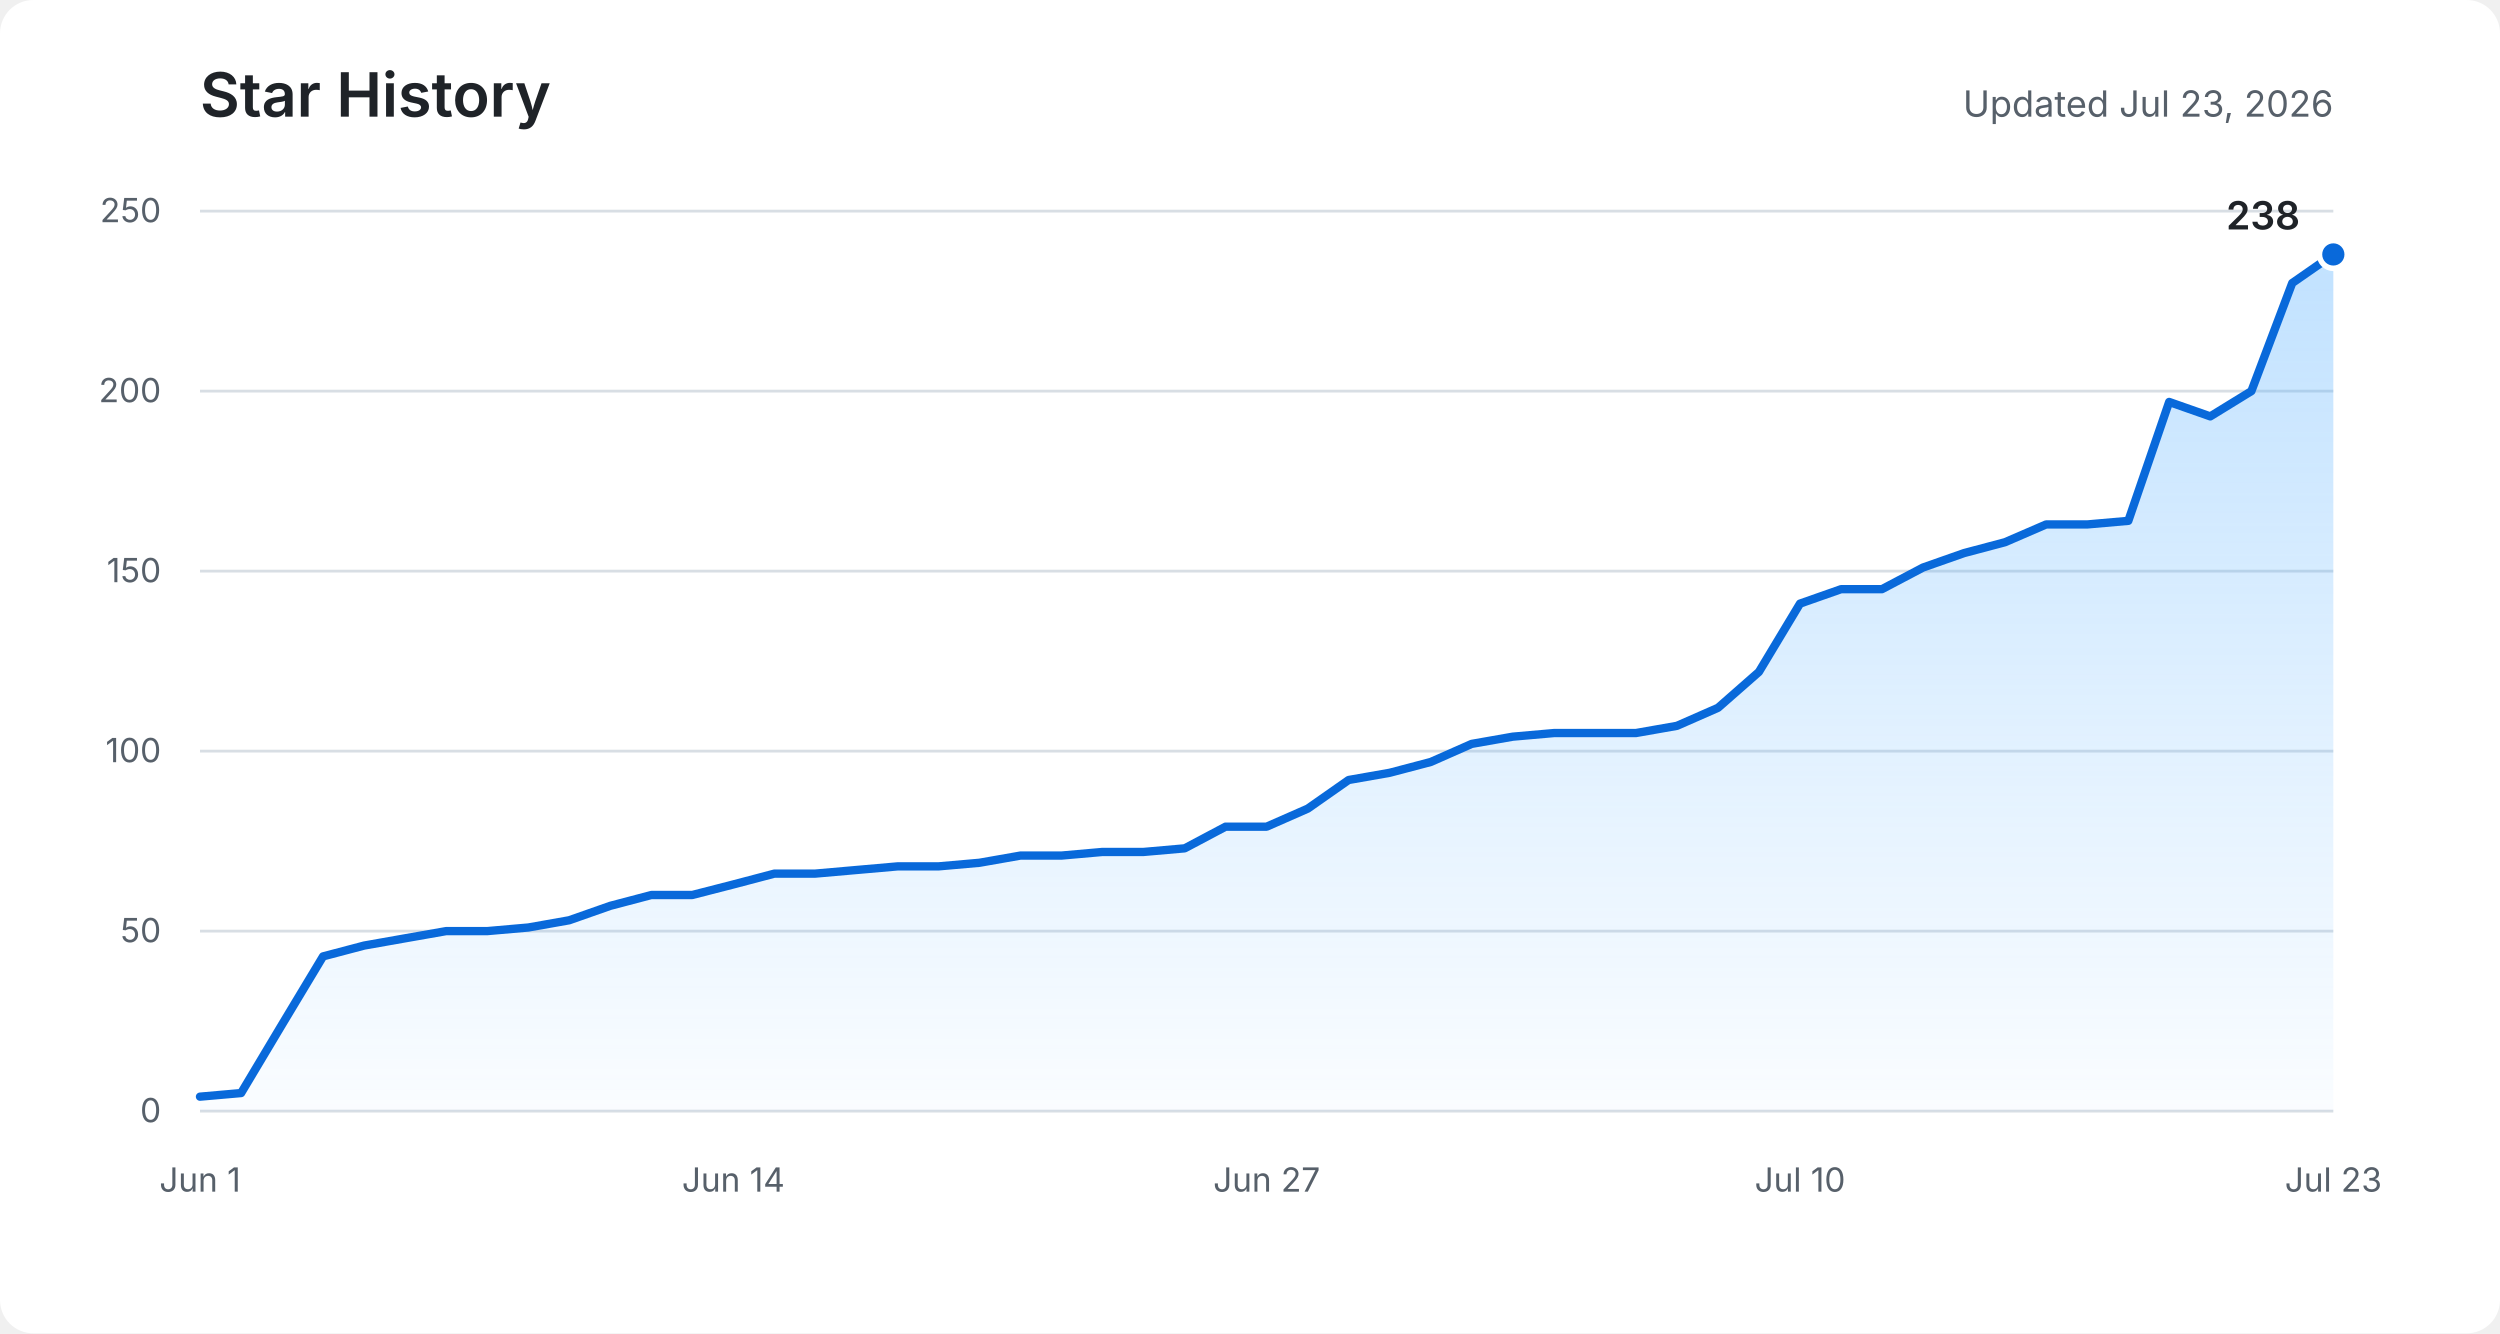
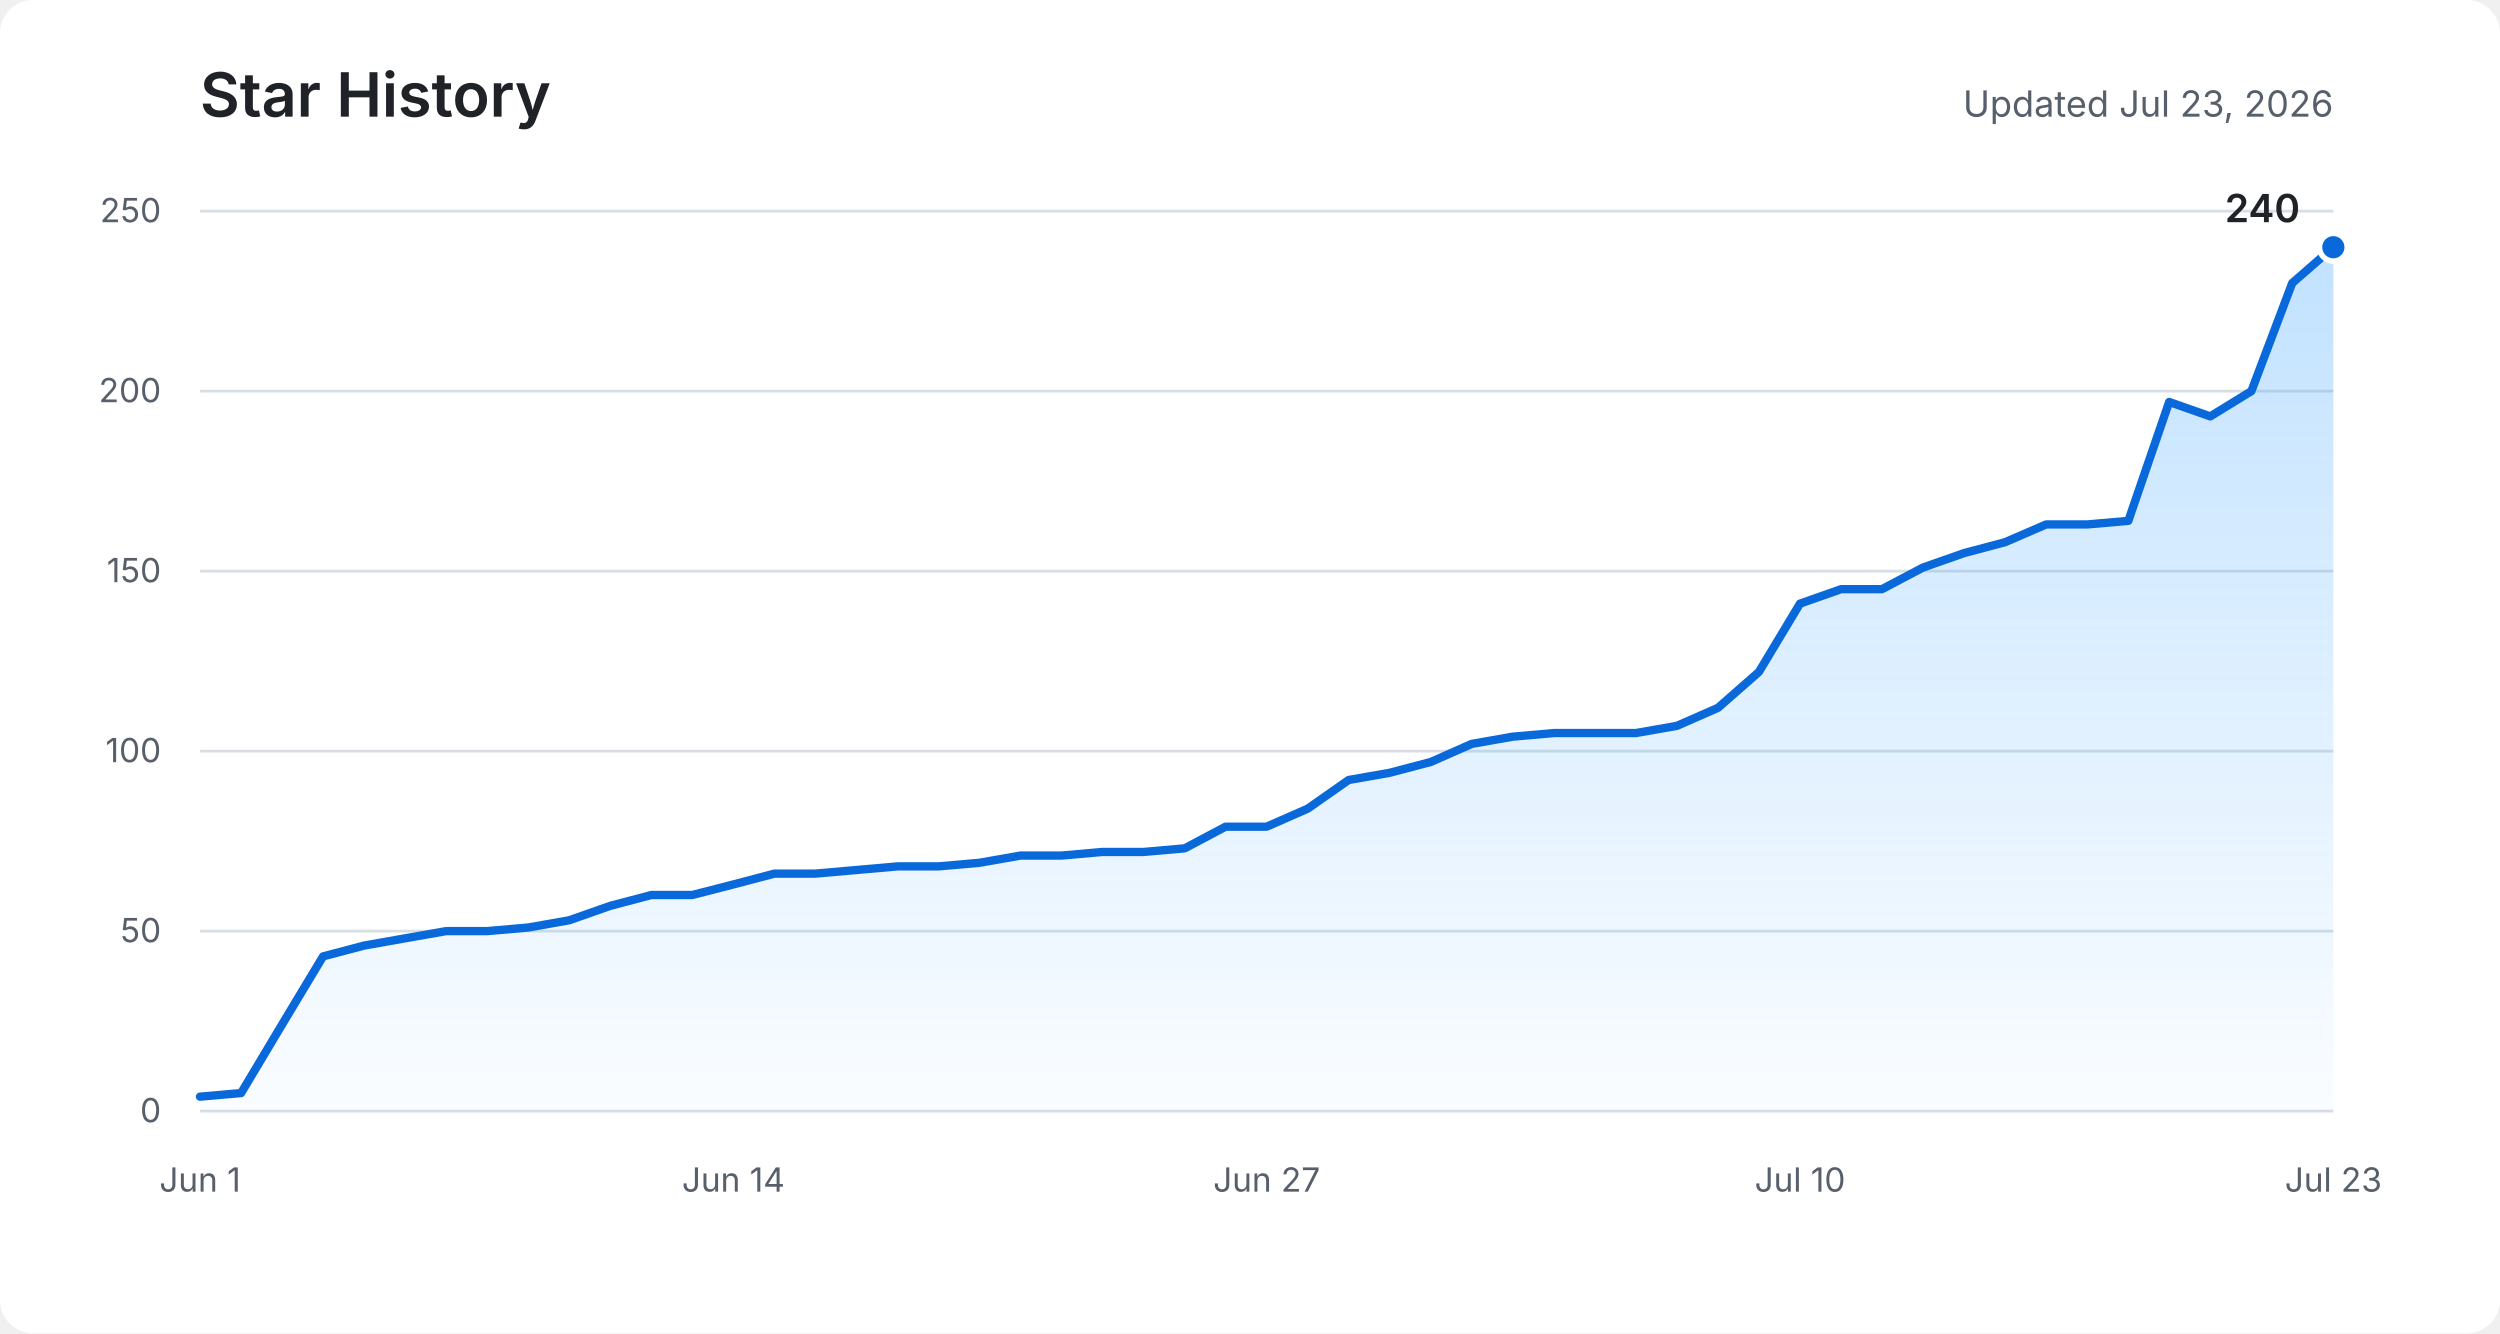
<svg xmlns="http://www.w3.org/2000/svg" role="img" aria-labelledby="title description" viewBox="0 0 900 480">
  <defs>
    <linearGradient id="area" x1="0" y1="0" x2="0" y2="1">
      <stop offset="0%" stop-color="#54aeff" stop-opacity="0.36" />
      <stop offset="100%" stop-color="#54aeff" stop-opacity="0.03" />
    </linearGradient>
  </defs>
  <rect fill="#ffffff" width="900" height="480" rx="12" />
  <text fill="#1f2328" x="72" y="42" font-family="-apple-system, BlinkMacSystemFont, Segoe UI, sans-serif" font-size="22" font-weight="600">Star History</text>
  <text fill="#57606a" x="840" y="42" text-anchor="end" font-family="-apple-system, BlinkMacSystemFont, Segoe UI, sans-serif" font-size="13">Updated Jul 23, 2026</text>
  <g fill="none" stroke="#d8dee4" stroke-width="1">
    <path d="M72 400H840" />
    <path d="M72 335.2H840" />
    <path d="M72 270.4H840" />
    <path d="M72 205.6H840" />
    <path d="M72 140.8H840" />
    <path d="M72 76H840" />
  </g>
  <g fill="#57606a" font-family="-apple-system, BlinkMacSystemFont, Segoe UI, sans-serif" font-size="12">
    <text x="58" y="404" text-anchor="end">0</text>
    <text x="58" y="339.2" text-anchor="end">50</text>
    <text x="58" y="274.4" text-anchor="end">100</text>
    <text x="58" y="209.6" text-anchor="end">150</text>
    <text x="58" y="144.8" text-anchor="end">200</text>
    <text x="58" y="80" text-anchor="end">250</text>
    <text x="72" y="429" text-anchor="middle">Jun 1</text>
    <text x="264" y="429" text-anchor="middle">Jun 14</text>
    <text x="456" y="429" text-anchor="middle">Jun 27</text>
    <text x="648" y="429" text-anchor="middle">Jul 10</text>
    <text x="840" y="429" text-anchor="middle">Jul 23</text>
  </g>
-   <path fill="url(#area)" d="M72,394.8 L86.8,393.5 L101.5,368.9 L116.3,344.3 L131.1,340.4 L145.8,337.8 L160.6,335.2 L175.4,335.2 L190.2,333.9 L204.9,331.3 L219.7,326.1 L234.5,322.2 L249.2,322.2 L264,318.4 L278.8,314.5 L293.5,314.5 L308.3,313.2 L323.1,311.9 L337.8,311.9 L352.6,310.6 L367.4,308 L382.2,308 L396.9,306.7 L411.7,306.7 L426.5,305.4 L441.2,297.6 L456,297.6 L470.8,291.1 L485.5,280.8 L500.3,278.2 L515.1,274.3 L529.8,267.8 L544.6,265.2 L559.4,263.9 L574.2,263.9 L588.9,263.9 L603.7,261.3 L618.5,254.8 L633.2,241.9 L648,217.3 L662.8,212.1 L677.5,212.1 L692.3,204.3 L707.1,199.1 L721.8,195.2 L736.6,188.8 L751.4,188.8 L766.2,187.5 L780.9,144.7 L795.7,149.9 L810.5,140.8 L825.2,101.9 L840,91.6 L840,400 L72,400 Z" />
-   <polyline fill="none" stroke="#0969da" stroke-width="3" stroke-linecap="round" stroke-linejoin="round" points="72,394.8 86.8,393.5 101.5,368.9 116.3,344.3 131.1,340.4 145.8,337.8 160.6,335.2 175.4,335.2 190.2,333.9 204.9,331.3 219.7,326.1 234.5,322.2 249.2,322.2 264,318.4 278.8,314.5 293.5,314.5 308.3,313.2 323.1,311.9 337.8,311.9 352.6,310.6 367.4,308 382.2,308 396.9,306.7 411.7,306.7 426.5,305.4 441.2,297.6 456,297.6 470.8,291.1 485.5,280.8 500.3,278.2 515.1,274.3 529.8,267.8 544.6,265.2 559.4,263.9 574.2,263.9 588.9,263.9 603.7,261.3 618.5,254.8 633.2,241.9 648,217.3 662.8,212.1 677.5,212.1 692.3,204.3 707.1,199.1 721.8,195.2 736.6,188.8 751.4,188.8 766.2,187.5 780.9,144.7 795.7,149.9 810.5,140.8 825.2,101.9 840,91.6" />
-   <circle fill="#0969da" stroke="#ffffff" cx="840" cy="91.6" r="5" stroke-width="2" />
-   <text fill="#1f2328" x="828" y="82.6" text-anchor="end" font-family="-apple-system, BlinkMacSystemFont, Segoe UI, sans-serif" font-size="14" font-weight="600">238</text>
+   <path fill="url(#area)" d="M72,394.8 L86.8,393.5 L101.5,368.9 L116.3,344.3 L131.1,340.4 L145.8,337.8 L160.6,335.2 L175.4,335.2 L190.2,333.9 L204.9,331.3 L219.7,326.1 L234.5,322.2 L249.2,322.2 L264,318.4 L278.8,314.5 L293.5,314.5 L308.3,313.2 L323.1,311.9 L337.8,311.9 L352.6,310.6 L367.4,308 L382.2,308 L396.9,306.7 L411.7,306.7 L426.5,305.4 L441.2,297.6 L456,297.6 L470.8,291.1 L485.5,280.8 L500.3,278.2 L515.1,274.3 L529.8,267.8 L544.6,265.2 L559.4,263.9 L574.2,263.9 L588.9,263.9 L603.7,261.3 L618.5,254.8 L633.2,241.9 L648,217.3 L662.8,212.1 L677.5,212.1 L692.3,204.3 L707.1,199.1 L721.8,195.2 L736.6,188.8 L751.4,188.8 L766.2,187.5 L780.9,144.7 L795.7,149.9 L810.5,140.8 L825.2,101.9 L840,89 L840,400 L72,400 Z" />
+   <polyline fill="none" stroke="#0969da" stroke-width="3" stroke-linecap="round" stroke-linejoin="round" points="72,394.8 86.8,393.5 101.5,368.9 116.3,344.3 131.1,340.4 145.8,337.8 160.6,335.2 175.4,335.2 190.2,333.9 204.9,331.3 219.7,326.1 234.5,322.2 249.2,322.2 264,318.4 278.8,314.5 293.5,314.5 308.3,313.2 323.1,311.9 337.8,311.9 352.6,310.6 367.4,308 382.2,308 396.9,306.7 411.7,306.7 426.5,305.4 441.2,297.6 456,297.6 470.8,291.1 485.5,280.8 500.3,278.2 515.1,274.3 529.8,267.8 544.6,265.2 559.4,263.9 574.2,263.9 588.9,263.9 603.7,261.3 618.5,254.8 633.2,241.9 648,217.3 662.8,212.1 677.5,212.1 692.3,204.3 707.1,199.1 721.8,195.2 736.6,188.8 751.4,188.8 766.2,187.5 780.9,144.7 795.7,149.9 810.5,140.8 825.2,101.9 840,89" />
+   <circle fill="#0969da" stroke="#ffffff" cx="840" cy="89" r="5" stroke-width="2" />
+   <text fill="#1f2328" x="828" y="80" text-anchor="end" font-family="-apple-system, BlinkMacSystemFont, Segoe UI, sans-serif" font-size="14" font-weight="600">240</text>
</svg>
